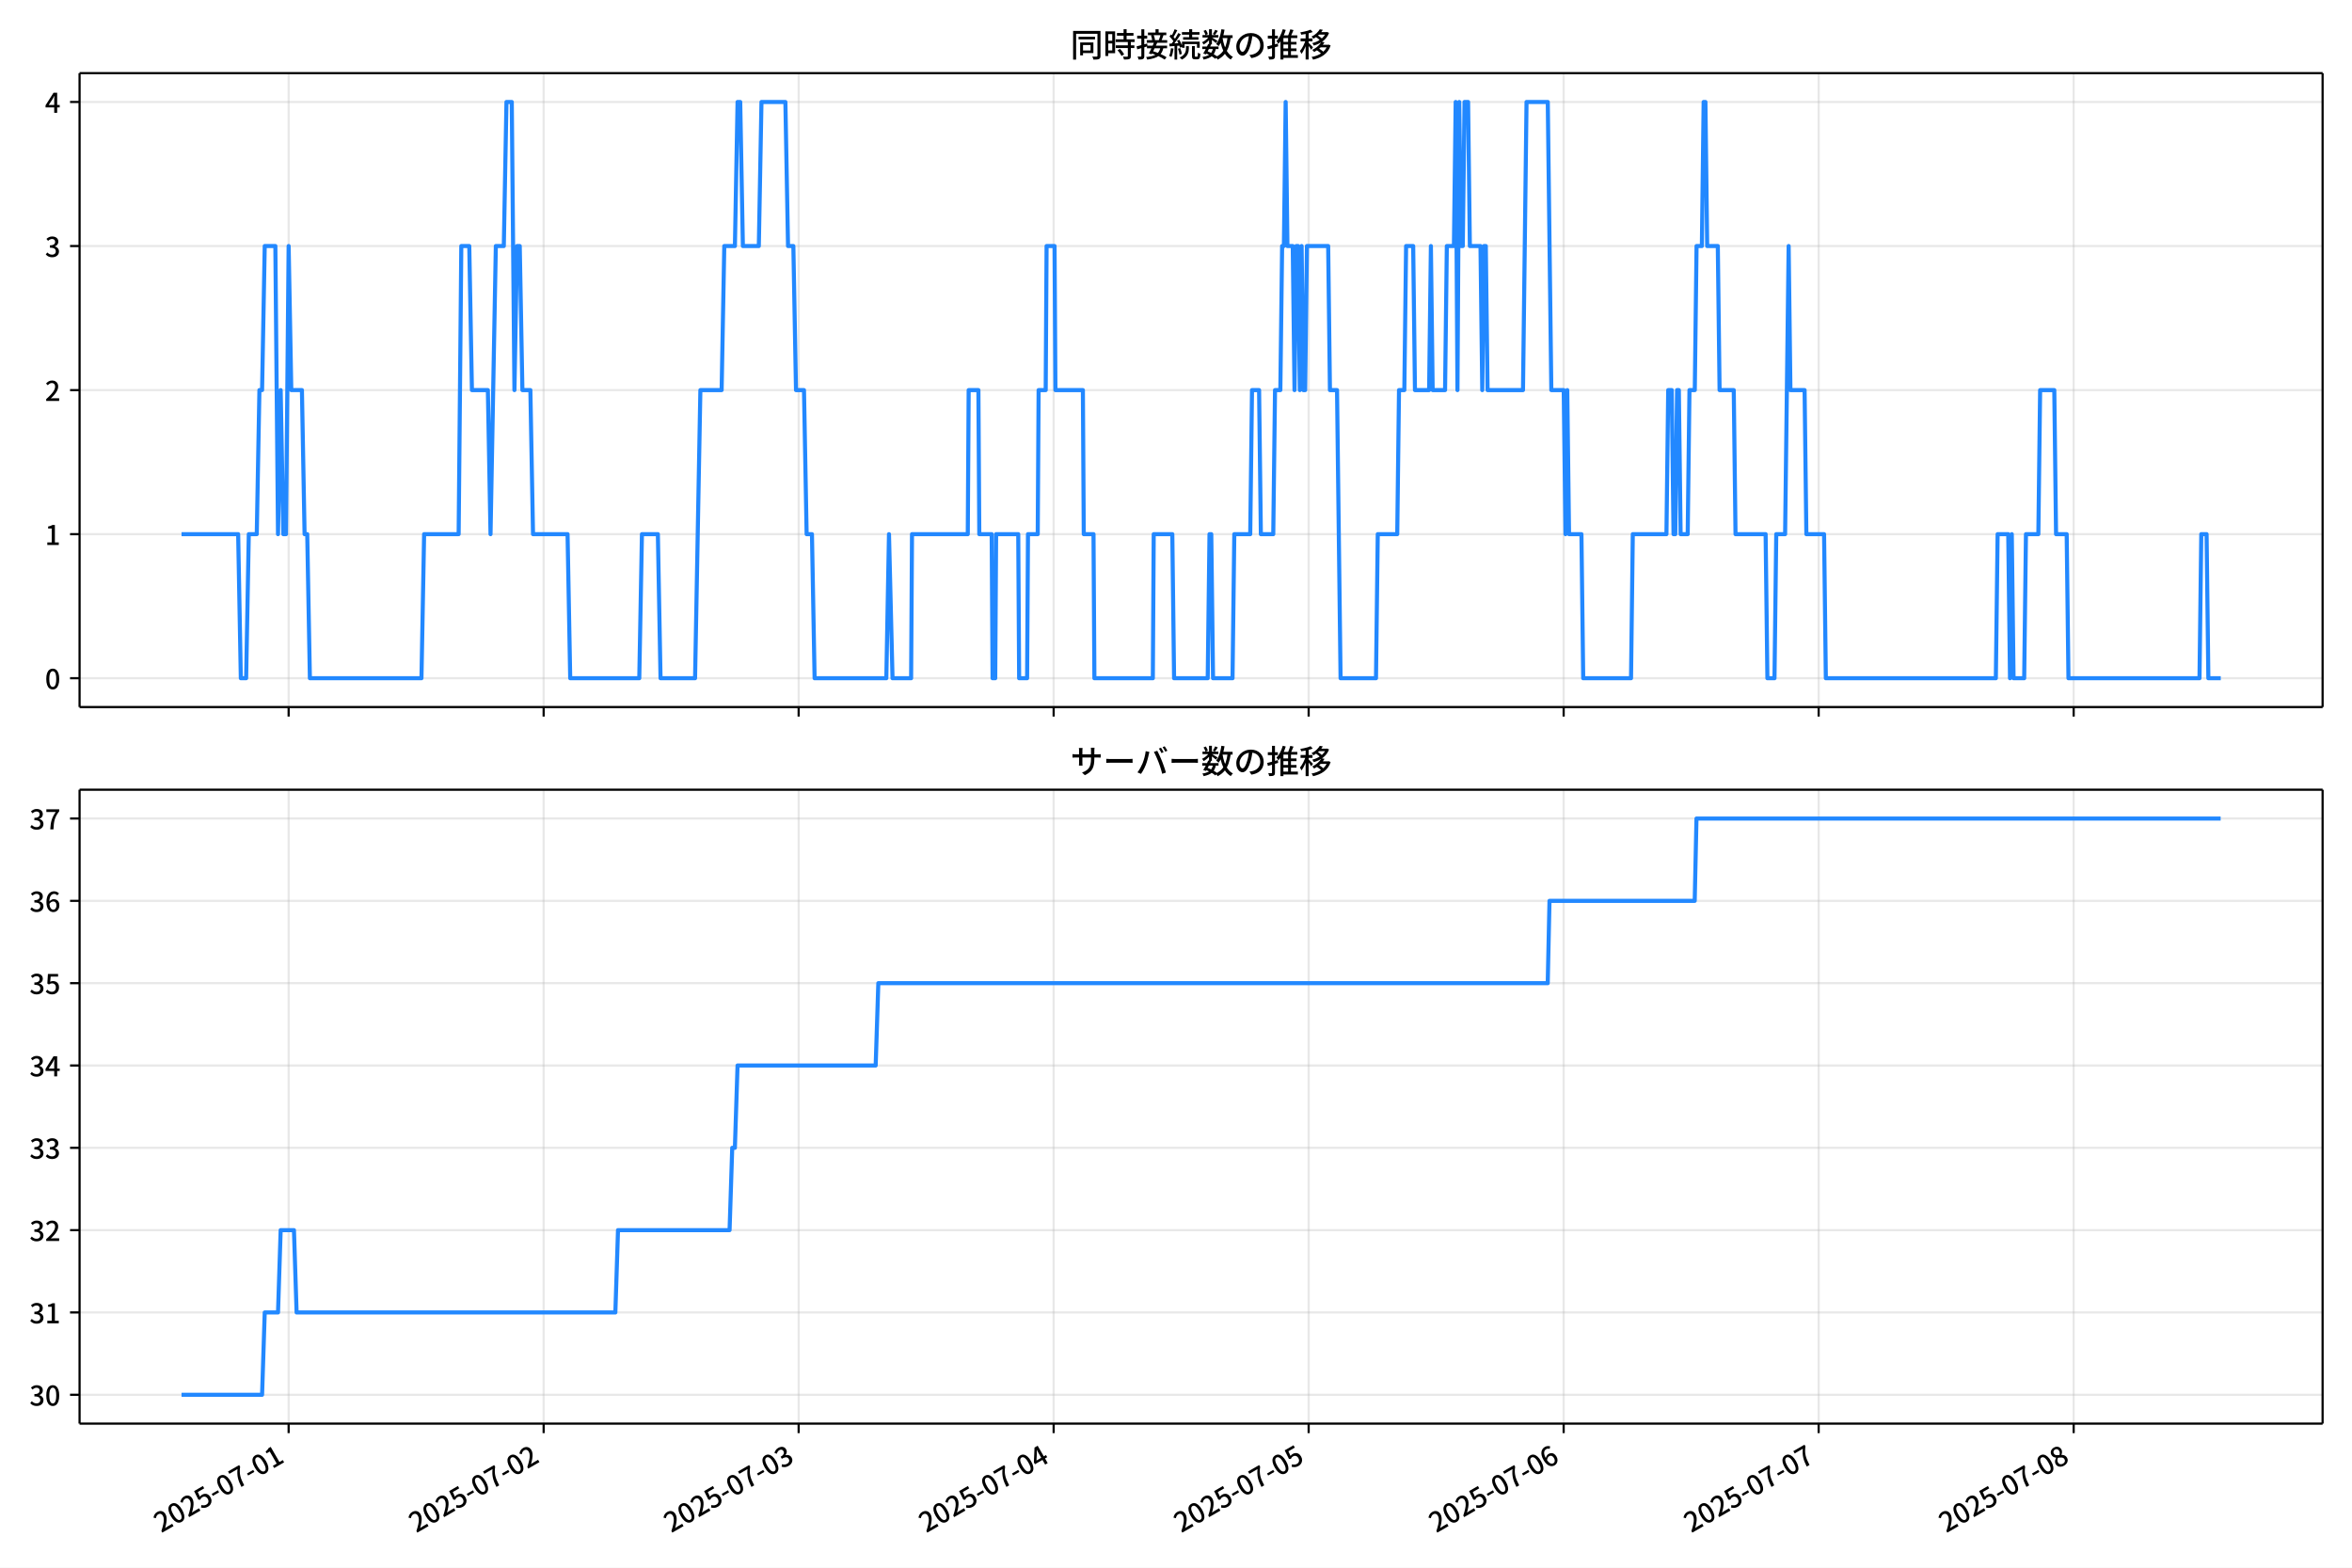
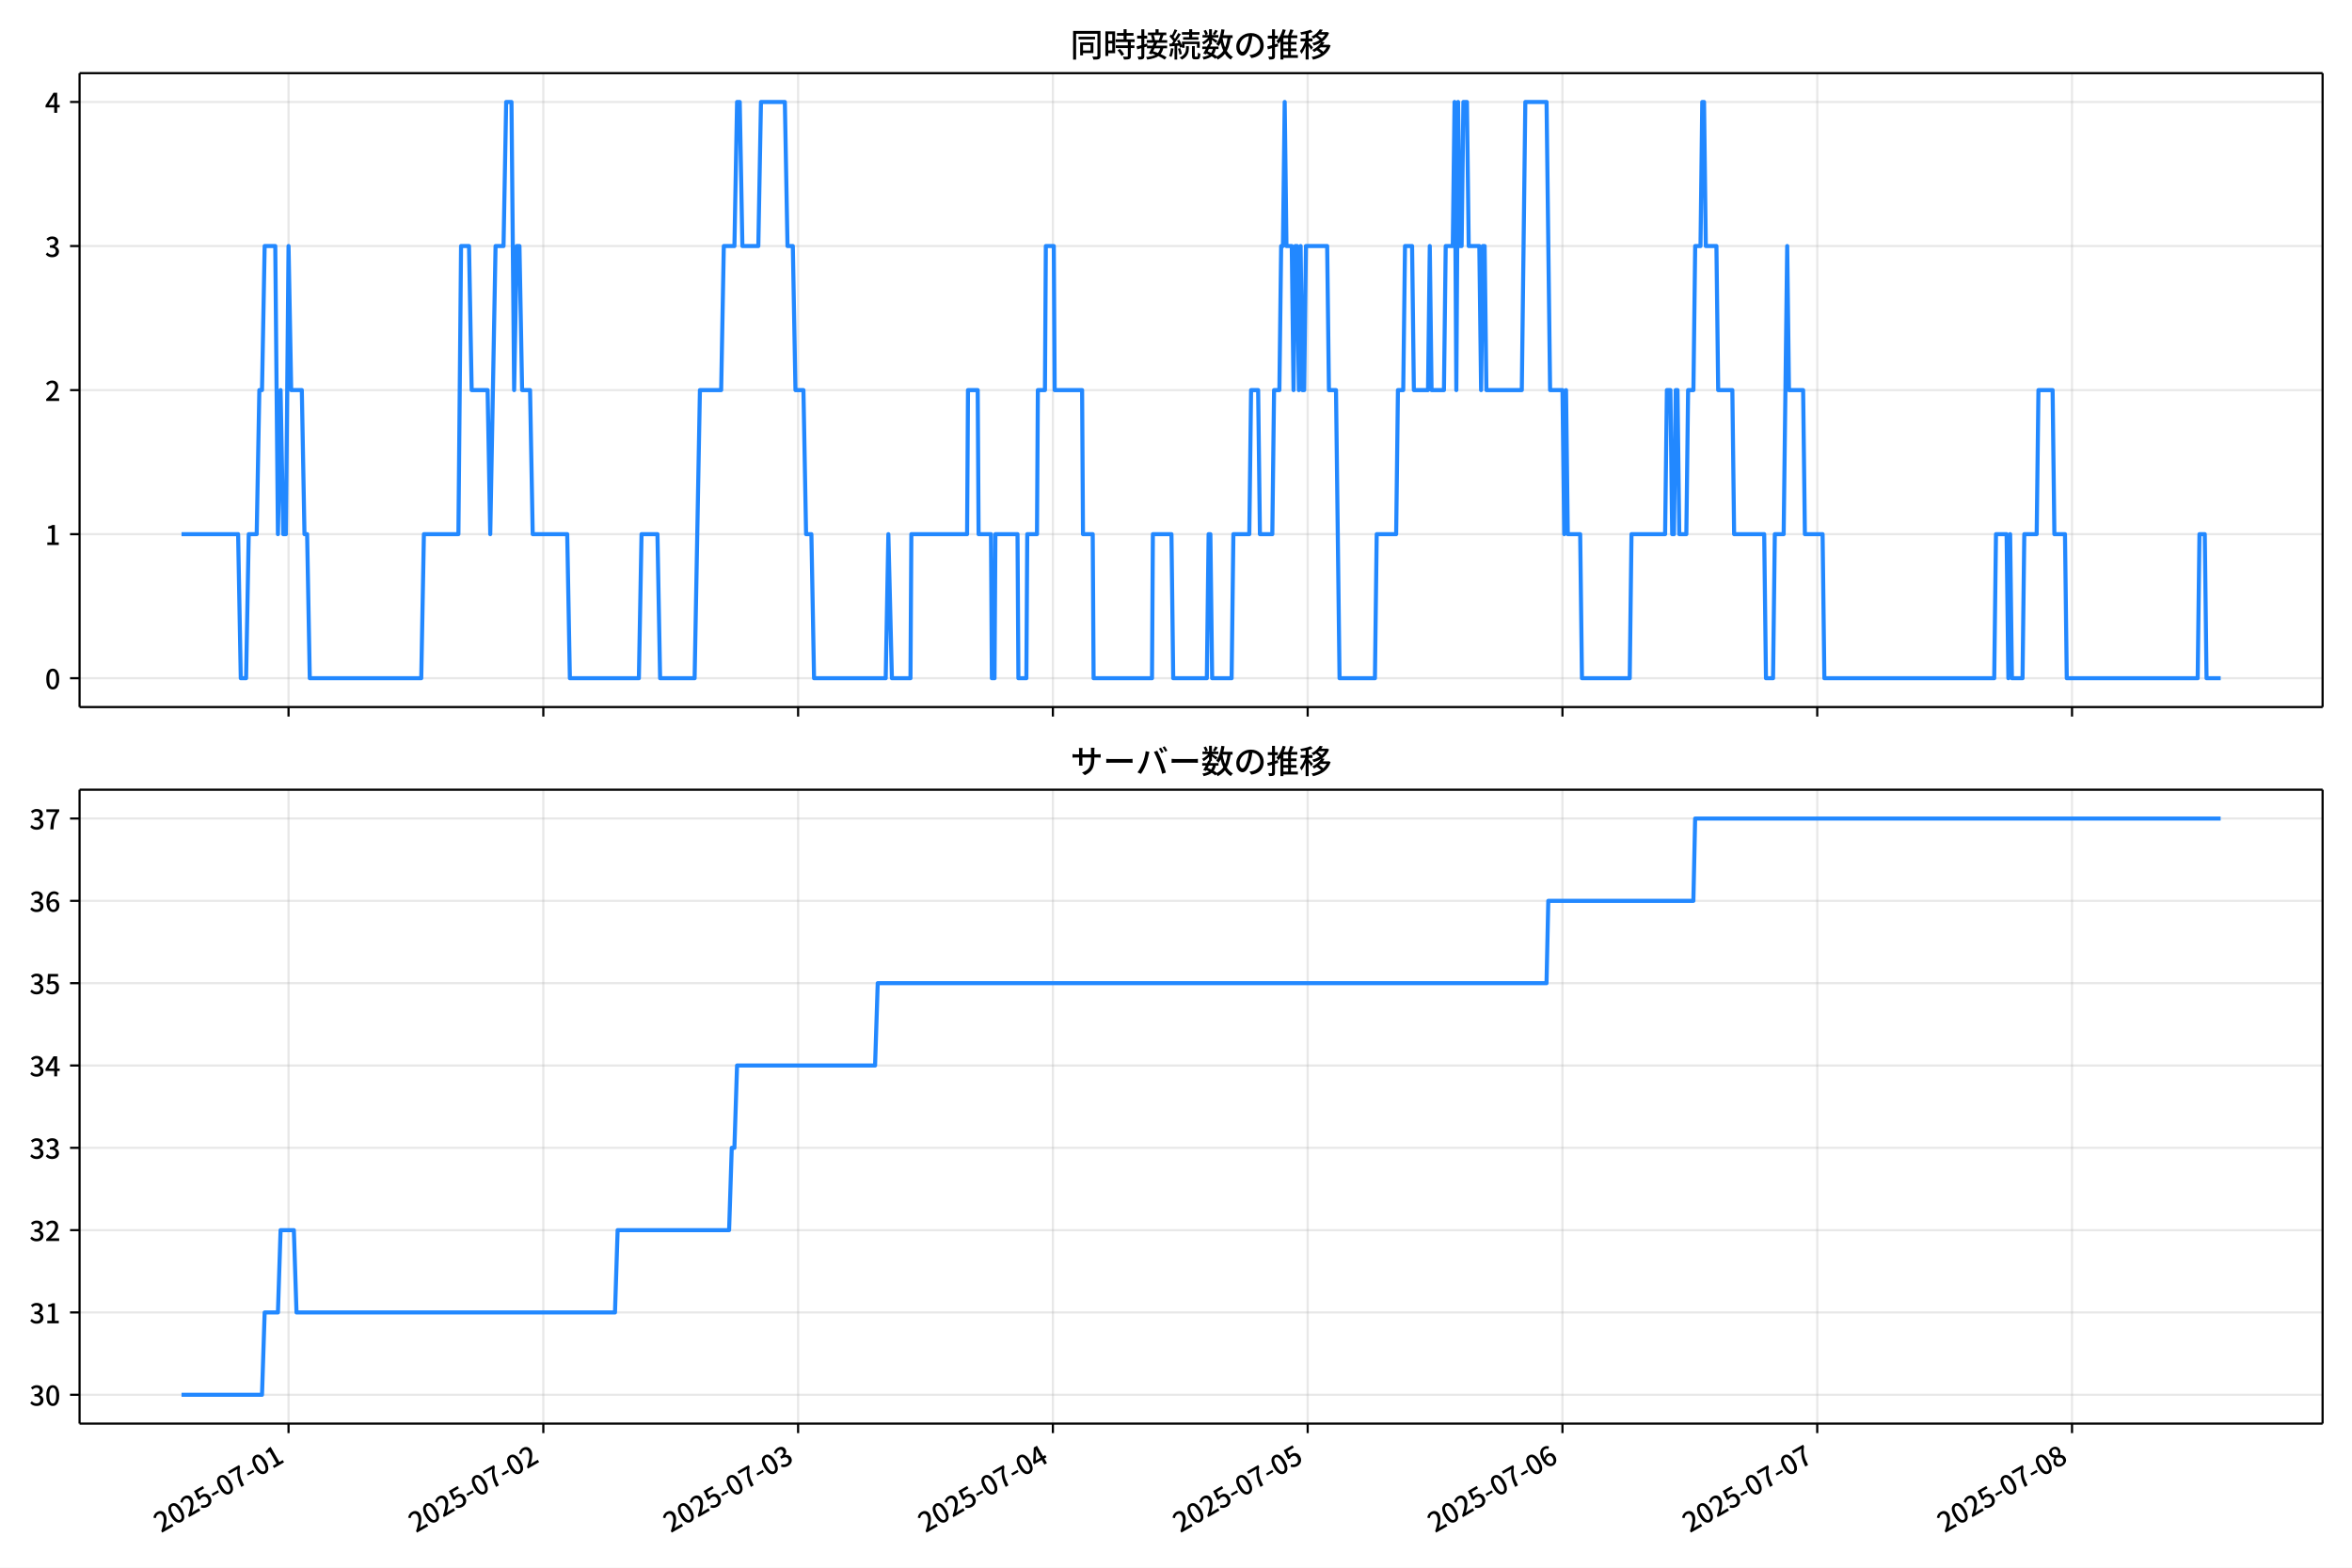
<svg xmlns="http://www.w3.org/2000/svg" xmlns:xlink="http://www.w3.org/1999/xlink" version="1.1" viewBox="0 0 864 576">
  <defs>
    <style type="text/css">*{stroke-linejoin: round; stroke-linecap: butt}</style>
  </defs>
  <g id="z">
    <g id="aa">
      <path d="m0 576h864v-576h-864z" fill="#fff" />
    </g>
    <g id="ab">
      <g id="ac">
        <path d="m29.23 259.78h823.97v-232.9h-823.97z" fill="#fff" />
      </g>
      <g id="ad">
        <g id="ae">
          <g id="af">
-             <path d="m106.03 259.78v-232.9" clip-path="url(#f)" fill="none" stroke="#b0b0b0" stroke-linecap="square" stroke-opacity=".3" stroke-width=".8" />
+             <path d="m106 259.78v-232.9" clip-path="url(#f)" fill="none" stroke="#b0b0b0" stroke-linecap="square" stroke-opacity=".3" stroke-width=".8" />
          </g>
          <g id="ag">
            <defs>
              <path id="d" d="m0 0v3.5" stroke="#000" stroke-width=".8" />
            </defs>
-             <use x="106.03" y="259.778" stroke="#000000" stroke-width=".8" xlink:href="#d" />
+             <use x="105.996" y="259.778" stroke="#000000" stroke-width=".8" xlink:href="#d" />
          </g>
        </g>
        <g id="ah">
          <g id="ai">
-             <path d="m199.7 259.78v-232.9" clip-path="url(#f)" fill="none" stroke="#b0b0b0" stroke-linecap="square" stroke-opacity=".3" stroke-width=".8" />
+             <path d="m199.59 259.78v-232.9" clip-path="url(#f)" fill="none" stroke="#b0b0b0" stroke-linecap="square" stroke-opacity=".3" stroke-width=".8" />
          </g>
          <g id="aj">
-             <use x="199.705" y="259.778" stroke="#000000" stroke-width=".8" xlink:href="#d" />
+             <use x="199.589" y="259.778" stroke="#000000" stroke-width=".8" xlink:href="#d" />
          </g>
        </g>
        <g id="ak">
          <g id="al">
-             <path d="m293.38 259.78v-232.9" clip-path="url(#f)" fill="none" stroke="#b0b0b0" stroke-linecap="square" stroke-opacity=".3" stroke-width=".8" />
+             <path d="m293.18 259.78v-232.9" clip-path="url(#f)" fill="none" stroke="#b0b0b0" stroke-linecap="square" stroke-opacity=".3" stroke-width=".8" />
          </g>
          <g id="am">
-             <use x="293.38" y="259.778" stroke="#000000" stroke-width=".8" xlink:href="#d" />
+             <use x="293.183" y="259.778" stroke="#000000" stroke-width=".8" xlink:href="#d" />
          </g>
        </g>
        <g id="an">
          <g id="ao">
-             <path d="m387.05 259.78v-232.9" clip-path="url(#f)" fill="none" stroke="#b0b0b0" stroke-linecap="square" stroke-opacity=".3" stroke-width=".8" />
+             <path d="m386.78 259.78v-232.9" clip-path="url(#f)" fill="none" stroke="#b0b0b0" stroke-linecap="square" stroke-opacity=".3" stroke-width=".8" />
          </g>
          <g id="ap">
-             <use x="387.054" y="259.778" stroke="#000000" stroke-width=".8" xlink:href="#d" />
+             <use x="386.776" y="259.778" stroke="#000000" stroke-width=".8" xlink:href="#d" />
          </g>
        </g>
        <g id="aq">
          <g id="ar">
-             <path d="m480.73 259.78v-232.9" clip-path="url(#f)" fill="none" stroke="#b0b0b0" stroke-linecap="square" stroke-opacity=".3" stroke-width=".8" />
+             <path d="m480.37 259.78v-232.9" clip-path="url(#f)" fill="none" stroke="#b0b0b0" stroke-linecap="square" stroke-opacity=".3" stroke-width=".8" />
          </g>
          <g id="as">
-             <use x="480.729" y="259.778" stroke="#000000" stroke-width=".8" xlink:href="#d" />
+             <use x="480.37" y="259.778" stroke="#000000" stroke-width=".8" xlink:href="#d" />
          </g>
        </g>
        <g id="at">
          <g id="au">
-             <path d="m574.4 259.78v-232.9" clip-path="url(#f)" fill="none" stroke="#b0b0b0" stroke-linecap="square" stroke-opacity=".3" stroke-width=".8" />
+             <path d="m573.96 259.78v-232.9" clip-path="url(#f)" fill="none" stroke="#b0b0b0" stroke-linecap="square" stroke-opacity=".3" stroke-width=".8" />
          </g>
          <g id="av">
-             <use x="574.404" y="259.778" stroke="#000000" stroke-width=".8" xlink:href="#d" />
+             <use x="573.963" y="259.778" stroke="#000000" stroke-width=".8" xlink:href="#d" />
          </g>
        </g>
        <g id="aw">
          <g id="ax">
-             <path d="m668.08 259.78v-232.9" clip-path="url(#f)" fill="none" stroke="#b0b0b0" stroke-linecap="square" stroke-opacity=".3" stroke-width=".8" />
+             <path d="m667.56 259.78v-232.9" clip-path="url(#f)" fill="none" stroke="#b0b0b0" stroke-linecap="square" stroke-opacity=".3" stroke-width=".8" />
          </g>
          <g id="ay">
-             <use x="668.079" y="259.778" stroke="#000000" stroke-width=".8" xlink:href="#d" />
+             <use x="667.557" y="259.778" stroke="#000000" stroke-width=".8" xlink:href="#d" />
          </g>
        </g>
        <g id="az">
          <g id="ba">
-             <path d="m761.75 259.78v-232.9" clip-path="url(#f)" fill="none" stroke="#b0b0b0" stroke-linecap="square" stroke-opacity=".3" stroke-width=".8" />
+             <path d="m761.15 259.78v-232.9" clip-path="url(#f)" fill="none" stroke="#b0b0b0" stroke-linecap="square" stroke-opacity=".3" stroke-width=".8" />
          </g>
          <g id="bb">
-             <use x="761.754" y="259.778" stroke="#000000" stroke-width=".8" xlink:href="#d" />
+             <use x="761.151" y="259.778" stroke="#000000" stroke-width=".8" xlink:href="#d" />
          </g>
        </g>
      </g>
      <g id="bc">
        <g id="bd">
          <g id="be">
            <path d="m29.23 249.19h823.97" clip-path="url(#f)" fill="none" stroke="#b0b0b0" stroke-linecap="square" stroke-opacity=".3" stroke-width=".8" />
          </g>
          <g id="bf">
            <defs>
              <path id="g" d="m0 0h-3.5" stroke="#000" stroke-width=".8" />
            </defs>
            <use x="29.23" y="249.191" stroke="#000000" stroke-width=".8" xlink:href="#g" />
          </g>
          <g id="bg">
            <g transform="translate(16.53 253.18) scale(.1 -.1)">
              <defs>
                <path id="a" transform="scale(.015625)" d="m1830-90q-460 0-806 275-346 276-535 823-188 547-188 1366 0 820 188 1357 189 538 535 803 346 266 806 266 461 0 800-269 340-269 528-803 189-534 189-1354 0-819-189-1366-188-547-528-823-339-275-800-275zm0 589q237 0 422 185 186 186 288 599 103 413 103 1091 0 679-103 1082-102 403-288 582-185 180-422 180-236 0-422-180-186-179-292-582-105-403-105-1082 0-678 105-1091 106-413 292-599 186-185 422-185z" />
              </defs>
              <use xlink:href="#a" />
            </g>
          </g>
        </g>
        <g id="bh">
          <g id="bi">
            <path d="m29.23 196.26h823.97" clip-path="url(#f)" fill="none" stroke="#b0b0b0" stroke-linecap="square" stroke-opacity=".3" stroke-width=".8" />
          </g>
          <g id="bj">
            <use x="29.23" y="196.26" stroke="#000000" stroke-width=".8" xlink:href="#g" />
          </g>
          <g id="bk">
            <g transform="translate(16.53 200.25) scale(.1 -.1)">
              <defs>
                <path id="l" transform="scale(.015625)" d="m544 0v608h1037v3277h-845v467q333 58 579 147 247 90 451 218h557v-4109h915v-608h-2694z" />
              </defs>
              <use xlink:href="#l" />
            </g>
          </g>
        </g>
        <g id="bl">
          <g id="bm">
            <path d="m29.23 143.33h823.97" clip-path="url(#f)" fill="none" stroke="#b0b0b0" stroke-linecap="square" stroke-opacity=".3" stroke-width=".8" />
          </g>
          <g id="bn">
            <use x="29.23" y="143.329" stroke="#000000" stroke-width=".8" xlink:href="#g" />
          </g>
          <g id="bo">
            <g transform="translate(16.53 147.31) scale(.1 -.1)">
              <defs>
                <path id="b" transform="scale(.015625)" d="m282 0v429q697 621 1164 1136 468 515 701 956 234 442 234 826 0 256-87 451-86 196-262 301-176 106-445 106-275 0-506-151-230-150-422-368l-416 410q301 333 637 518 336 186 803 186 429 0 749-176t496-493 176-745q0-455-224-919t-615-935q-390-470-889-950 186 20 394 36t374 16h1184v-634h-3046z" />
              </defs>
              <use xlink:href="#b" />
            </g>
          </g>
        </g>
        <g id="bp">
          <g id="bq">
            <path d="m29.23 90.398h823.97" clip-path="url(#f)" fill="none" stroke="#b0b0b0" stroke-linecap="square" stroke-opacity=".3" stroke-width=".8" />
          </g>
          <g id="br">
            <use x="29.23" y="90.398" stroke="#000000" stroke-width=".8" xlink:href="#g" />
          </g>
          <g id="bs">
            <g transform="translate(16.53 94.383) scale(.1 -.1)">
              <defs>
                <path id="h" transform="scale(.015625)" d="m1715-90q-371 0-656 90t-503 240q-217 150-377 323l359 474q211-205 479-359 269-153 634-153 269 0 467 92 199 93 311 266t112 423q0 256-125 451t-429 300q-304 106-835 106v551q467 0 732 105 266 106 384 291 119 186 119 423 0 307-192 489-192 183-531 183-269 0-503-119-233-118-438-316l-384 460q282 256 614 413 333 157 737 157 422 0 748-144 327-144 512-413 186-269 186-659 0-403-221-685-221-281-592-422v-26q269-70 490-227t349-400 128-557q0-422-215-726-214-304-573-468-358-163-787-163z" />
              </defs>
              <use xlink:href="#h" />
            </g>
          </g>
        </g>
        <g id="bt">
          <g id="bu">
            <path d="m29.23 37.466h823.97" clip-path="url(#f)" fill="none" stroke="#b0b0b0" stroke-linecap="square" stroke-opacity=".3" stroke-width=".8" />
          </g>
          <g id="bv">
            <use x="29.23" y="37.466" stroke="#000000" stroke-width=".8" xlink:href="#g" />
          </g>
          <g id="bw">
            <g transform="translate(16.53 41.451) scale(.1 -.1)">
              <defs>
                <path id="k" transform="scale(.015625)" d="m2170 0v3072q0 192 12 457 13 266 20 458h-26q-90-179-183-365-92-185-195-364l-921-1415h2579v-576h-3328v493l1875 2957h858v-4717h-691z" />
              </defs>
              <use xlink:href="#k" />
            </g>
          </g>
        </g>
      </g>
      <g id="bx">
-         <path d="m66.683 196.26h20.807l.976 52.931h1.952l.976-52.931h2.927l.976-52.931h.976l.976-52.931h3.903l.976 105.86.976-52.931.976 52.931h.976l.976-105.86.976 52.931h3.903l.976 52.931h.976l.976 52.931h40.983l.976-52.931h12.685l.976-105.86h2.927l.976 52.931h5.855l.976 52.931 1.952-105.86h2.927l.976-52.931h1.952l.976 105.86.976-52.931h.976l.976 52.931h2.927l.976 52.931h12.685l.976 52.931h25.37l.976-52.931h5.855l.976 52.931h12.685l1.952-105.86h7.806l.976-52.931h3.903l.976-52.931h.976l.976 52.931h5.855l.976-52.931h8.782l.976 52.931h1.952l.976 52.931h2.927l.976 52.931h1.952l.976 52.931h26.346l.976-52.931 1.301 52.931h6.83l.325-52.931h20.491l.325-52.931h3.578l.325 52.931h4.554l.325 52.931h.976l.325-52.931h8.132l.325 52.931h2.927l.325-52.931h3.578l.325-52.931h2.602l.325-52.931h2.927l.325 52.931h10.083l.325 52.931h3.578l.325 52.931h21.467l.325-52.931h6.83l.651 52.931h12.36l.651-52.931h.651l.651 52.931h7.156l.651-52.931h5.855l.651-52.931h2.602l.651 52.931h4.554l.651-52.931h1.952l.651-52.931h.651l.651-52.931.651 52.931h1.952l.651 52.931.651-52.931h.651l.651 52.931.651-52.931.651 52.931h.651l.651-52.931h7.806l.651 52.931h2.602l1.301 105.86h13.01l.651-52.931h7.156l.651-52.931h1.952l.651-52.931h2.602l.651 52.931h5.204l.651-52.931.651 52.931h4.554l.651-52.931h2.602l.651-52.931.651 105.86.651-105.86.651 52.931h.651l.651-52.931h1.301l.651 52.931h3.903l.651 52.931.651-52.931h.651l.651 52.931h13.01l1.301-105.86h7.806l1.301 105.86h4.554l.651 52.931.651-52.931.651 52.931h4.554l.651 52.931h17.564l.651-52.931h12.36l.651-52.931h1.301l.651 52.931h.651l.651-52.931h.651l.651 52.931h2.602l.651-52.931h1.952l.651-52.931h1.952l.651-52.931h.651l.651 52.931h3.903l.651 52.931h5.204l.651 52.931h11.059l.651 52.931h2.602l.651-52.931h3.253l1.301-105.86.651 52.931h5.204l.651 52.931h6.505l.651 52.931h62.45l.651-52.931h3.903l.651 52.931.651-52.931.651 52.931h3.903l.651-52.931h4.554l.651-52.931h5.204l.651 52.931h3.903l.651 52.931h48.138l.651-52.931h1.952l.651 52.931h4.554v0" clip-path="url(#f)" fill="none" stroke="#28f" stroke-linecap="square" stroke-width="1.5" />
+         <path d="m66.683 196.26h20.789l.975 52.931h1.95l.975-52.931h2.925l.975-52.931h.975l.975-52.931h3.9l.975 105.86.975-52.931.975 52.931h.975l.975-105.86.975 52.931h3.9l.975 52.931h.975l.975 52.931h40.947l.975-52.931h12.674l.975-105.86h2.925l.975 52.931h5.85l.975 52.931 1.95-105.86h2.925l.975-52.931h1.95l.975 105.86.975-52.931h.975l.975 52.931h2.925l.975 52.931h12.674l.975 52.931h25.348l.975-52.931h5.85l.975 52.931h12.674l1.95-105.86h7.8l.975-52.931h3.9l.975-52.931h.975l.975 52.931h5.85l.975-52.931h8.774l.975 52.931h1.95l.975 52.931h2.925l.975 52.931h1.95l.975 52.931h26.323l.975-52.931 1.3 52.931h6.824l.325-52.931h20.474l.325-52.931h3.575l.325 52.931h4.55l.325 52.931h.975l.325-52.931h8.124l.325 52.931h2.925l.325-52.931h3.575l.325-52.931h2.6l.325-52.931h2.925l.325 52.931h10.074l.325 52.931h3.575l.325 52.931h21.449l.325-52.931h6.824l.65 52.931h12.349l.65-52.931h.65l.65 52.931h7.149l.65-52.931h5.85l.65-52.931h2.6l.65 52.931h4.55l.65-52.931h1.95l.65-52.931h.65l.65-52.931.65 52.931h1.95l.65 52.931.65-52.931h.65l.65 52.931.65-52.931.65 52.931h.65l.65-52.931h7.8l.65 52.931h2.6l1.3 105.86h12.999l.65-52.931h7.149l.65-52.931h1.95l.65-52.931h2.6l.65 52.931h5.2l.65-52.931.65 52.931h4.55l.65-52.931h2.6l.65-52.931.65 105.86.65-105.86.65 52.931h.65l.65-52.931h1.3l.65 52.931h3.9l.65 52.931.65-52.931h.65l.65 52.931h12.999l1.3-105.86h7.8l1.3 105.86h4.55l.65 52.931.65-52.931.65 52.931h4.55l.65 52.931h17.549l.65-52.931h12.349l.65-52.931h1.3l.65 52.931h.65l.65-52.931h.65l.65 52.931h2.6l.65-52.931h1.95l.65-52.931h1.95l.65-52.931h.65l.65 52.931h3.9l.65 52.931h5.2l.65 52.931h11.049l.65 52.931h2.6l.65-52.931h3.25l1.3-105.86.65 52.931h5.2l.65 52.931h6.5l.65 52.931h62.396l.65-52.931h3.9l.65 52.931.65-52.931.65 52.931h3.9l.65-52.931h4.55l.65-52.931h5.2l.65 52.931h3.9l.65 52.931h48.097l.65-52.931h1.95l.65 52.931h5.2v0" clip-path="url(#f)" fill="none" stroke="#28f" stroke-linecap="square" stroke-width="1.5" />
      </g>
      <g id="by">
        <path d="m29.23 259.78v-232.9" fill="none" stroke="#000" stroke-linecap="square" stroke-width=".8" />
      </g>
      <g id="bz">
        <path d="m853.2 259.78v-232.9" fill="none" stroke="#000" stroke-linecap="square" stroke-width=".8" />
      </g>
      <g id="ca">
        <path d="m29.23 259.78h823.97" fill="none" stroke="#000" stroke-linecap="square" stroke-width=".8" />
      </g>
      <g id="cb">
        <path d="m29.23 26.88h823.97" fill="none" stroke="#000" stroke-linecap="square" stroke-width=".8" />
      </g>
      <g id="cc">
        <g transform="translate(393.22 20.88) scale(.12 -.12)">
          <defs>
            <path id="v" transform="scale(.015625)" d="m1587 3936h3232v-518h-3232v518zm320-1114h557v-2534h-557v2534zm301 0h2291v-2086h-2291v512h1734v1069h-1734v505zm-1683 2260h5113v-570h-4524v-5056h-589v5626zm4768 0h595v-4896q0-250-67-397t-227-218q-160-77-426-96t-675-19q-13 83-45 192t-77 218q-45 108-89 185 281-13 527-13 247 0 330 0 83 7 118 42 36 35 36 112v4890z" />
            <path id="t" transform="scale(.015625)" d="m2714 4672h3238v-525h-3238v525zm-244-1235h3712v-538h-3712v538zm20-1184h3635v-531h-3635v531zm1523 3155h595v-2310h-595v2310zm832-2451h589v-2823q0-230-61-364-61-135-227-199-167-70-423-86t-633-16q-20 121-78 285-57 163-121 284 275-6 509-9t310-3q77 6 106 28 29 23 29 93v2810zm-2023-1677 487 282q153-160 313-352t294-381q135-189 206-343l-519-313q-64 153-189 348-124 196-278 394-154 199-314 365zm-2086 3718h1619v-4281h-1619v544h1056v3187h-1056v550zm32-1843h1293v-537h-1293v537zm-320 1843h563v-4832h-563v4832z" />
            <path id="u" transform="scale(.015625)" d="m3866 5408h614v-870h-614v870zm-1479-653h3597v-518h-3597v518zm-230-1485h4e3v-518h-4e3v518zm825 922 519 102q64-160 121-342 58-182 96-352 39-170 45-304l-544-128q-6 134-42 313-35 180-83 365-48 186-112 346zm1856 109 589-71q-96-275-202-557-105-281-195-486l-518 77q58 147 122 329 64 183 118 372t86 336zm-2643-2106h3943v-518h-3943v518zm1408 685 602-115q-167-371-362-784t-390-797-362-685l-525 179q160 288 346 666t368 784 323 752zm-659-2157 358 403q352-102 733-240 381-137 752-304 371-166 697-336 327-169 558-329l-384-461q-218 160-532 336-313 176-685 345-371 170-755 323-384 154-742 263zm1894 1114 583-71q-122-550-353-944-230-393-604-662t-922-435q-547-167-1296-269-25 128-93 269-67 141-137 230 678 64 1168 192t819 349q330 221 531 550 202 330 304 791zm-4684 217q396 90 953 240 557 151 1120 311l77-544q-525-154-1053-311-528-156-963-284l-134 588zm121 2093h1965v-563h-1965v563zm819 1248h576v-5229q0-236-51-374t-192-208q-141-77-355-99-214-23-541-16-13 115-64 288t-109 294q205-6 381-6t234 0q64 0 92 28 29 29 29 93v5229z" />
            <path id="s" transform="scale(.015625)" d="m4058 5408h595v-1798h-595v1798zm-1415-563h3443v-499h-3443v499zm231-992h3008v-499h-3008v499zm-224-877h3475v-1203h-531v729h-2432v-729h-512v1203zm1964-877h551v-1881q0-122 22-157 23-35 106-35 25 0 92 0 68 0 135 0t99 0q51 0 83 54t45 224 19 515q90-70 234-131t259-93q-19-429-83-662-64-234-183-326-118-93-316-93-39 0-103 0t-134 0-138 0q-67 0-99 0-237 0-365 64t-176 218q-48 153-48 422v1881zm-1164-6h550v-455q0-243-48-528-48-284-186-579-137-294-409-572-272-279-727-503-70 90-192 208-121 118-230 195 416 205 665 438 250 234 371 474 122 240 164 467 42 228 42 413v442zm-2240 3309 524-192q-121-244-259-503-137-259-275-496t-259-416l-410 173q122 186 246 438 125 253 240 515 116 263 193 481zm716-743 500-230q-224-359-496-756-272-396-548-764-275-368-518-650l-358 205q179 211 377 483 199 272 387 569 189 298 358 592 170 295 298 551zm-1721-665 307 403q166-154 339-340 173-185 320-364t224-327l-326-460q-77 160-218 348-141 189-314 384-172 196-332 356zm1485-832 435 179q128-211 249-458 122-246 215-474 93-227 137-412l-473-211q-32 185-119 422-86 237-201 486-115 250-243 468zm-1530-583q422 26 998 54 576 29 1184 68l7-499q-570-45-1127-84-556-38-992-70l-70 531zm1702-992 436 135q121-276 214-596t118-556l-454-148q-26 237-112 563-86 327-202 602zm-1363 109 499-83q-57-455-163-897-105-441-253-748-51 32-134 73-83 42-170 83-86 42-144 62 148 294 234 697t131 813zm691 627h525v-2861h-525v2861z" />
            <path id="n" transform="scale(.015625)" d="m224 2022h3187v-499h-3187v499zm51 2247h3111v-487h-3111v487zm1127-1735 563-121q-154-320-333-672t-352-679q-173-326-326-582l-532 173q148 243 324 566t345 669q170 346 311 646zm934-832 563-64q-89-480-262-838t-461-614-701-432-976-298q-25 128-99 269t-157 237q659 102 1085 303 426 202 666 554t342 883zm422 3597 519-211q-147-218-298-436-150-217-278-377l-403 186q121 173 252 413 132 240 208 425zm-1203 109h563v-2957h-563v2957zm-1075-320 448 186q134-192 246-420 112-227 157-393l-467-211q-38 172-147 406t-237 432zm1094-1050 397-236q-160-263-400-529-240-265-519-489-278-224-553-378-51 103-141 237-89 135-179 218 269 109 534 294 266 186 493 416 228 231 368 467zm487-204q83-45 246-145 163-99 352-211t346-211 221-150l-327-423q-83 77-230 198-147 122-317 253-170 132-327 250-156 119-259 189l295 250zm1798 396h2311v-556h-2311v556zm115 1178 615-90q-103-640-263-1235t-384-1101q-224-505-512-889-44 57-134 134t-186 157-166 125q275 339 473 796 199 458 340 995 141 538 217 1108zm1223-1510 614-58q-147-1101-445-1940-297-838-813-1443-515-604-1321-1014-26 71-90 177-64 105-134 208-70 102-128 159 742 346 1212 880 471 535 730 1290 260 755 375 1741zm-1005-135q134-851 387-1597 253-745 659-1305 407-560 1002-874-70-57-154-150-83-93-154-189-70-96-121-179-633 371-1056 988-422 618-688 1434-265 816-425 1783l550 89zm-3309-3065 327 416q377-148 754-330 378-182 701-378 324-195 548-368l-416-435q-211 179-519 378-307 198-666 383-358 186-729 334z" />
            <path id="r" transform="scale(.015625)" d="m3686 4378q-64-493-163-1041-99-547-265-1084-192-653-432-1104t-522-688-595-237q-320 0-596 221-275 221-448 621-172 400-172 931 0 537 220 1017 221 480 611 851 391 372 909 583 519 211 1121 211 576 0 1040-186 464-185 793-515 330-329 502-771 173-441 173-941 0-672-278-1194-278-521-816-851-538-329-1318-444l-378 601q166 20 307 42t263 48q307 70 585 217 279 148 496 375 218 227 342 534 125 308 125 692t-122 713q-121 330-358 573-236 243-582 380-346 138-781 138-525 0-935-186-409-185-694-489-284-304-432-656-147-352-147-678 0-365 89-605 90-240 224-355 135-115 276-115t288 144 297 457q151 314 298 800 147 461 246 982 100 522 145 1021l684-12z" />
            <path id="o" transform="scale(.015625)" d="m2995 2925h2893v-519h-2893v519zm0-1280h2893v-519h-2893v519zm-64-1299h3232v-557h-3232v557zm1312 3577h563v-3763h-563v3763zm429 1466 634-141q-154-390-340-794-185-403-339-684l-512 140q103 199 208 458 106 259 195 528 90 269 154 493zm-1472 25 582-147q-153-518-371-1018-217-499-483-931t-573-758q-38 64-109 160-70 96-147 198-77 103-141 160 416 416 733 1034t509 1302zm128-1203h2720v-537h-2720v-4205h-582v4422l313 320h269zm-3174-2157q396 90 953 240 557 151 1120 311l77-544q-525-154-1053-311-528-156-963-284l-134 588zm121 2093h1965v-563h-1965v563zm819 1248h576v-5229q0-236-51-374t-192-208q-141-77-355-99-214-23-541-16-13 115-64 288t-109 294q205-6 381-6t234 0q64 0 92 28 29 29 29 93v5229z" />
            <path id="m" transform="scale(.015625)" d="m4051 5402 595-109q-281-493-729-941t-1107-806q-39 64-106 144t-141 153q-73 74-137 119 608 288 1011 678t614 762zm-77-557h1511v-493h-1863l352 493zm1293 0h109l109 25 384-179q-192-505-496-905t-695-701q-390-301-845-519-454-217-947-358-44 109-137 253t-176 227q448 109 867 294 419 186 777 445 359 259 631 592t419 730v96zm-1990-954 377 307q167-96 336-218 170-121 320-249 151-128 247-237l-397-332q-90 108-237 236t-317 259q-169 132-329 234zm1107-934 595-109q-307-538-803-1031-496-492-1232-876-38 64-102 144t-138 156q-74 77-138 116 455 217 807 483t604 554q253 288 407 563zm-90-589h1460v-506h-1818l358 506zm1268 0h121l109 26 384-167q-192-614-531-1075t-787-794q-448-332-983-553-534-221-1129-355-45 115-132 269-86 153-176 249 551 96 1043 285 493 189 903 473 410 285 714 669t464 883v90zm-2132-1056 410 339q186-102 384-237 198-134 371-275t282-269l-435-371q-103 128-270 272-166 144-361 288t-381 253zm-2150 3533h589v-5376h-589v5376zm-992-1242h2336v-569h-2336v569zm1024-224 365-160q-96-339-231-707-134-368-291-727-157-358-336-672-179-313-365-537-44 128-134 291t-160 272q173 192 339 457 167 266 323 570 157 304 282 618t208 595zm941 1946 416-467q-314-122-695-221-380-99-784-173-403-74-780-131-20 102-71 236-51 135-102 231 358 58 732 138 375 80 711 179t573 208zm-397-2579q58-45 179-170 122-125 266-266 144-140 259-265t160-183l-352-473q-58 102-157 255-99 154-218 317-118 164-227 311-108 147-185 237l275 237z" />
          </defs>
          <use xlink:href="#v" />
          <use transform="translate(100)" xlink:href="#t" />
          <use transform="translate(200)" xlink:href="#u" />
          <use transform="translate(300)" xlink:href="#s" />
          <use transform="translate(400)" xlink:href="#n" />
          <use transform="translate(500)" xlink:href="#r" />
          <use transform="translate(600)" xlink:href="#o" />
          <use transform="translate(700)" xlink:href="#m" />
        </g>
      </g>
    </g>
    <g id="cd">
      <g id="ce">
        <path d="m29.23 523.06h823.97v-232.9h-823.97z" fill="#fff" />
      </g>
      <g id="cf">
        <g id="cg">
          <g id="ch">
-             <path d="m106.03 523.06v-232.9" clip-path="url(#c)" fill="none" stroke="#b0b0b0" stroke-linecap="square" stroke-opacity=".3" stroke-width=".8" />
+             <path d="m106 523.06v-232.9" clip-path="url(#c)" fill="none" stroke="#b0b0b0" stroke-linecap="square" stroke-opacity=".3" stroke-width=".8" />
          </g>
          <g id="ci">
-             <use x="106.03" y="523.055" stroke="#000000" stroke-width=".8" xlink:href="#d" />
+             <use x="105.996" y="523.055" stroke="#000000" stroke-width=".8" xlink:href="#d" />
          </g>
          <g id="cj">
-             <g transform="translate(59.24 563.33) rotate(-30) scale(.1 -.1)">
+             <g transform="translate(59.206 563.33) rotate(-30) scale(.1 -.1)">
              <defs>
                <path id="j" transform="scale(.015625)" d="m1715-90q-365 0-653 90t-506 237q-217 147-383 307l352 480q134-134 294-246t361-183q202-70 452-70 262 0 473 118 212 119 333 346 122 227 122 541 0 460-247 716-246 256-649 256-224 0-384-64t-365-198l-365 237 141 2240h2387v-627h-1747l-109-1204q154 77 307 118 154 42 340 42 397 0 723-160t518-490q192-329 192-847 0-519-224-887t-586-560q-361-192-777-192z" />
                <path id="e" transform="scale(.015625)" d="m301 1536v544h1689v-544h-1689z" />
                <path id="i" transform="scale(.015625)" d="m1235 0q32 646 109 1187t224 1024 384 941 576 938h-2208v627h3027v-455q-409-512-665-989-256-476-397-969t-205-1053-90-1251h-755z" />
              </defs>
              <use xlink:href="#b" />
              <use transform="translate(57)" xlink:href="#a" />
              <use transform="translate(114)" xlink:href="#b" />
              <use transform="translate(171)" xlink:href="#j" />
              <use transform="translate(228)" xlink:href="#e" />
              <use transform="translate(263.7)" xlink:href="#a" />
              <use transform="translate(320.7)" xlink:href="#i" />
              <use transform="translate(377.7)" xlink:href="#e" />
              <use transform="translate(413.4)" xlink:href="#a" />
              <use transform="translate(470.4)" xlink:href="#l" />
            </g>
          </g>
        </g>
        <g id="ck">
          <g id="cl">
-             <path d="m199.7 523.06v-232.9" clip-path="url(#c)" fill="none" stroke="#b0b0b0" stroke-linecap="square" stroke-opacity=".3" stroke-width=".8" />
+             <path d="m199.59 523.06v-232.9" clip-path="url(#c)" fill="none" stroke="#b0b0b0" stroke-linecap="square" stroke-opacity=".3" stroke-width=".8" />
          </g>
          <g id="cm">
-             <use x="199.705" y="523.055" stroke="#000000" stroke-width=".8" xlink:href="#d" />
+             <use x="199.589" y="523.055" stroke="#000000" stroke-width=".8" xlink:href="#d" />
          </g>
          <g id="cn">
-             <g transform="translate(152.92 563.33) rotate(-30) scale(.1 -.1)">
+             <g transform="translate(152.8 563.33) rotate(-30) scale(.1 -.1)">
              <use xlink:href="#b" />
              <use transform="translate(57)" xlink:href="#a" />
              <use transform="translate(114)" xlink:href="#b" />
              <use transform="translate(171)" xlink:href="#j" />
              <use transform="translate(228)" xlink:href="#e" />
              <use transform="translate(263.7)" xlink:href="#a" />
              <use transform="translate(320.7)" xlink:href="#i" />
              <use transform="translate(377.7)" xlink:href="#e" />
              <use transform="translate(413.4)" xlink:href="#a" />
              <use transform="translate(470.4)" xlink:href="#b" />
            </g>
          </g>
        </g>
        <g id="co">
          <g id="cp">
-             <path d="m293.38 523.06v-232.9" clip-path="url(#c)" fill="none" stroke="#b0b0b0" stroke-linecap="square" stroke-opacity=".3" stroke-width=".8" />
+             <path d="m293.18 523.06v-232.9" clip-path="url(#c)" fill="none" stroke="#b0b0b0" stroke-linecap="square" stroke-opacity=".3" stroke-width=".8" />
          </g>
          <g id="cq">
-             <use x="293.38" y="523.055" stroke="#000000" stroke-width=".8" xlink:href="#d" />
+             <use x="293.183" y="523.055" stroke="#000000" stroke-width=".8" xlink:href="#d" />
          </g>
          <g id="cr">
-             <g transform="translate(246.59 563.33) rotate(-30) scale(.1 -.1)">
+             <g transform="translate(246.39 563.33) rotate(-30) scale(.1 -.1)">
              <use xlink:href="#b" />
              <use transform="translate(57)" xlink:href="#a" />
              <use transform="translate(114)" xlink:href="#b" />
              <use transform="translate(171)" xlink:href="#j" />
              <use transform="translate(228)" xlink:href="#e" />
              <use transform="translate(263.7)" xlink:href="#a" />
              <use transform="translate(320.7)" xlink:href="#i" />
              <use transform="translate(377.7)" xlink:href="#e" />
              <use transform="translate(413.4)" xlink:href="#a" />
              <use transform="translate(470.4)" xlink:href="#h" />
            </g>
          </g>
        </g>
        <g id="cs">
          <g id="ct">
-             <path d="m387.05 523.06v-232.9" clip-path="url(#c)" fill="none" stroke="#b0b0b0" stroke-linecap="square" stroke-opacity=".3" stroke-width=".8" />
+             <path d="m386.78 523.06v-232.9" clip-path="url(#c)" fill="none" stroke="#b0b0b0" stroke-linecap="square" stroke-opacity=".3" stroke-width=".8" />
          </g>
          <g id="cu">
-             <use x="387.054" y="523.055" stroke="#000000" stroke-width=".8" xlink:href="#d" />
+             <use x="386.776" y="523.055" stroke="#000000" stroke-width=".8" xlink:href="#d" />
          </g>
          <g id="cv">
-             <g transform="translate(340.26 563.33) rotate(-30) scale(.1 -.1)">
+             <g transform="translate(339.99 563.33) rotate(-30) scale(.1 -.1)">
              <use xlink:href="#b" />
              <use transform="translate(57)" xlink:href="#a" />
              <use transform="translate(114)" xlink:href="#b" />
              <use transform="translate(171)" xlink:href="#j" />
              <use transform="translate(228)" xlink:href="#e" />
              <use transform="translate(263.7)" xlink:href="#a" />
              <use transform="translate(320.7)" xlink:href="#i" />
              <use transform="translate(377.7)" xlink:href="#e" />
              <use transform="translate(413.4)" xlink:href="#a" />
              <use transform="translate(470.4)" xlink:href="#k" />
            </g>
          </g>
        </g>
        <g id="cw">
          <g id="cx">
-             <path d="m480.73 523.06v-232.9" clip-path="url(#c)" fill="none" stroke="#b0b0b0" stroke-linecap="square" stroke-opacity=".3" stroke-width=".8" />
+             <path d="m480.37 523.06v-232.9" clip-path="url(#c)" fill="none" stroke="#b0b0b0" stroke-linecap="square" stroke-opacity=".3" stroke-width=".8" />
          </g>
          <g id="cy">
-             <use x="480.729" y="523.055" stroke="#000000" stroke-width=".8" xlink:href="#d" />
+             <use x="480.37" y="523.055" stroke="#000000" stroke-width=".8" xlink:href="#d" />
          </g>
          <g id="cz">
-             <g transform="translate(433.94 563.33) rotate(-30) scale(.1 -.1)">
+             <g transform="translate(433.58 563.33) rotate(-30) scale(.1 -.1)">
              <use xlink:href="#b" />
              <use transform="translate(57)" xlink:href="#a" />
              <use transform="translate(114)" xlink:href="#b" />
              <use transform="translate(171)" xlink:href="#j" />
              <use transform="translate(228)" xlink:href="#e" />
              <use transform="translate(263.7)" xlink:href="#a" />
              <use transform="translate(320.7)" xlink:href="#i" />
              <use transform="translate(377.7)" xlink:href="#e" />
              <use transform="translate(413.4)" xlink:href="#a" />
              <use transform="translate(470.4)" xlink:href="#j" />
            </g>
          </g>
        </g>
        <g id="da">
          <g id="db">
-             <path d="m574.4 523.06v-232.9" clip-path="url(#c)" fill="none" stroke="#b0b0b0" stroke-linecap="square" stroke-opacity=".3" stroke-width=".8" />
+             <path d="m573.96 523.06v-232.9" clip-path="url(#c)" fill="none" stroke="#b0b0b0" stroke-linecap="square" stroke-opacity=".3" stroke-width=".8" />
          </g>
          <g id="dc">
-             <use x="574.404" y="523.055" stroke="#000000" stroke-width=".8" xlink:href="#d" />
+             <use x="573.963" y="523.055" stroke="#000000" stroke-width=".8" xlink:href="#d" />
          </g>
          <g id="dd">
-             <g transform="translate(527.61 563.33) rotate(-30) scale(.1 -.1)">
+             <g transform="translate(527.17 563.33) rotate(-30) scale(.1 -.1)">
              <defs>
                <path id="p" transform="scale(.015625)" d="m1971-90q-339 0-634 144-294 144-518 435-224 292-352 733-128 442-128 1044 0 678 147 1161 148 483 397 784 250 301 570 445t665 144q397 0 688-147 292-147 490-359l-403-448q-128 154-327 253-198 99-409 99-307 0-567-182-259-182-413-605-153-422-153-1145 0-608 115-1002t326-589q212-195 493-195 212 0 375 121 163 122 259 343t96 522q0 300-90 511-89 212-259 320-169 109-419 109-211 0-451-134t-458-461l-25 538q134 192 313 323t374 201q196 71 375 71 397 0 694-163 298-163 467-490 170-326 170-825 0-468-195-817-195-348-512-544-317-195-701-195z" />
              </defs>
              <use xlink:href="#b" />
              <use transform="translate(57)" xlink:href="#a" />
              <use transform="translate(114)" xlink:href="#b" />
              <use transform="translate(171)" xlink:href="#j" />
              <use transform="translate(228)" xlink:href="#e" />
              <use transform="translate(263.7)" xlink:href="#a" />
              <use transform="translate(320.7)" xlink:href="#i" />
              <use transform="translate(377.7)" xlink:href="#e" />
              <use transform="translate(413.4)" xlink:href="#a" />
              <use transform="translate(470.4)" xlink:href="#p" />
            </g>
          </g>
        </g>
        <g id="de">
          <g id="df">
-             <path d="m668.08 523.06v-232.9" clip-path="url(#c)" fill="none" stroke="#b0b0b0" stroke-linecap="square" stroke-opacity=".3" stroke-width=".8" />
+             <path d="m667.56 523.06v-232.9" clip-path="url(#c)" fill="none" stroke="#b0b0b0" stroke-linecap="square" stroke-opacity=".3" stroke-width=".8" />
          </g>
          <g id="dg">
-             <use x="668.079" y="523.055" stroke="#000000" stroke-width=".8" xlink:href="#d" />
+             <use x="667.557" y="523.055" stroke="#000000" stroke-width=".8" xlink:href="#d" />
          </g>
          <g id="dh">
-             <g transform="translate(621.29 563.33) rotate(-30) scale(.1 -.1)">
+             <g transform="translate(620.77 563.33) rotate(-30) scale(.1 -.1)">
              <use xlink:href="#b" />
              <use transform="translate(57)" xlink:href="#a" />
              <use transform="translate(114)" xlink:href="#b" />
              <use transform="translate(171)" xlink:href="#j" />
              <use transform="translate(228)" xlink:href="#e" />
              <use transform="translate(263.7)" xlink:href="#a" />
              <use transform="translate(320.7)" xlink:href="#i" />
              <use transform="translate(377.7)" xlink:href="#e" />
              <use transform="translate(413.4)" xlink:href="#a" />
              <use transform="translate(470.4)" xlink:href="#i" />
            </g>
          </g>
        </g>
        <g id="di">
          <g id="dj">
-             <path d="m761.75 523.06v-232.9" clip-path="url(#c)" fill="none" stroke="#b0b0b0" stroke-linecap="square" stroke-opacity=".3" stroke-width=".8" />
+             <path d="m761.15 523.06v-232.9" clip-path="url(#c)" fill="none" stroke="#b0b0b0" stroke-linecap="square" stroke-opacity=".3" stroke-width=".8" />
          </g>
          <g id="dk">
-             <use x="761.754" y="523.055" stroke="#000000" stroke-width=".8" xlink:href="#d" />
+             <use x="761.151" y="523.055" stroke="#000000" stroke-width=".8" xlink:href="#d" />
          </g>
          <g id="dl">
-             <g transform="translate(714.96 563.33) rotate(-30) scale(.1 -.1)">
+             <g transform="translate(714.36 563.33) rotate(-30) scale(.1 -.1)">
              <defs>
                <path id="w" transform="scale(.015625)" d="m1830-90q-441 0-787 163-345 164-547 448-202 285-202 650 0 314 122 557t314 419 403 291v32q-256 186-442 458-185 272-185 643 0 365 176 640t480 425q304 151 694 151 410 0 704-160t457-439q164-278 164-649 0-237-96-448t-234-381q-137-169-291-278v-32q218-115 397-285 179-169 288-406t109-557q0-346-189-628-189-281-532-448-342-166-803-166zm314 2708q205 198 310 419 106 221 106 464 0 211-83 384t-247 272q-163 99-393 99-288 0-480-183-192-182-192-502 0-256 134-429 135-172 359-294t486-230zm-294-2170q236 0 418 89 183 90 285 253 103 164 103 388 0 211-90 367-89 157-246 272-157 116-368 215t-454 195q-244-173-398-426-153-252-153-553 0-237 118-416 119-179 324-282 205-102 461-102z" />
              </defs>
              <use xlink:href="#b" />
              <use transform="translate(57)" xlink:href="#a" />
              <use transform="translate(114)" xlink:href="#b" />
              <use transform="translate(171)" xlink:href="#j" />
              <use transform="translate(228)" xlink:href="#e" />
              <use transform="translate(263.7)" xlink:href="#a" />
              <use transform="translate(320.7)" xlink:href="#i" />
              <use transform="translate(377.7)" xlink:href="#e" />
              <use transform="translate(413.4)" xlink:href="#a" />
              <use transform="translate(470.4)" xlink:href="#w" />
            </g>
          </g>
        </g>
      </g>
      <g id="dm">
        <g id="dn">
          <g id="do">
            <path d="m29.23 512.47h823.97" clip-path="url(#c)" fill="none" stroke="#b0b0b0" stroke-linecap="square" stroke-opacity=".3" stroke-width=".8" />
          </g>
          <g id="dp">
            <use x="29.23" y="512.469" stroke="#000000" stroke-width=".8" xlink:href="#g" />
          </g>
          <g id="dq">
            <g transform="translate(10.83 516.45) scale(.1 -.1)">
              <use xlink:href="#h" />
              <use transform="translate(57)" xlink:href="#a" />
            </g>
          </g>
        </g>
        <g id="dr">
          <g id="ds">
            <path d="m29.23 482.22h823.97" clip-path="url(#c)" fill="none" stroke="#b0b0b0" stroke-linecap="square" stroke-opacity=".3" stroke-width=".8" />
          </g>
          <g id="dt">
            <use x="29.23" y="482.223" stroke="#000000" stroke-width=".8" xlink:href="#g" />
          </g>
          <g id="du">
            <g transform="translate(10.83 486.21) scale(.1 -.1)">
              <use xlink:href="#h" />
              <use transform="translate(57)" xlink:href="#l" />
            </g>
          </g>
        </g>
        <g id="dv">
          <g id="dw">
            <path d="m29.23 451.98h823.97" clip-path="url(#c)" fill="none" stroke="#b0b0b0" stroke-linecap="square" stroke-opacity=".3" stroke-width=".8" />
          </g>
          <g id="dx">
            <use x="29.23" y="451.976" stroke="#000000" stroke-width=".8" xlink:href="#g" />
          </g>
          <g id="dy">
            <g transform="translate(10.83 455.96) scale(.1 -.1)">
              <use xlink:href="#h" />
              <use transform="translate(57)" xlink:href="#b" />
            </g>
          </g>
        </g>
        <g id="dz">
          <g id="ea">
            <path d="m29.23 421.73h823.97" clip-path="url(#c)" fill="none" stroke="#b0b0b0" stroke-linecap="square" stroke-opacity=".3" stroke-width=".8" />
          </g>
          <g id="eb">
            <use x="29.23" y="421.73" stroke="#000000" stroke-width=".8" xlink:href="#g" />
          </g>
          <g id="ec">
            <g transform="translate(10.83 425.71) scale(.1 -.1)">
              <use xlink:href="#h" />
              <use transform="translate(57)" xlink:href="#h" />
            </g>
          </g>
        </g>
        <g id="ed">
          <g id="ee">
            <path d="m29.23 391.48h823.97" clip-path="url(#c)" fill="none" stroke="#b0b0b0" stroke-linecap="square" stroke-opacity=".3" stroke-width=".8" />
          </g>
          <g id="ef">
            <use x="29.23" y="391.483" stroke="#000000" stroke-width=".8" xlink:href="#g" />
          </g>
          <g id="eg">
            <g transform="translate(10.83 395.47) scale(.1 -.1)">
              <use xlink:href="#h" />
              <use transform="translate(57)" xlink:href="#k" />
            </g>
          </g>
        </g>
        <g id="eh">
          <g id="ei">
            <path d="m29.23 361.24h823.97" clip-path="url(#c)" fill="none" stroke="#b0b0b0" stroke-linecap="square" stroke-opacity=".3" stroke-width=".8" />
          </g>
          <g id="ej">
            <use x="29.23" y="361.237" stroke="#000000" stroke-width=".8" xlink:href="#g" />
          </g>
          <g id="ek">
            <g transform="translate(10.83 365.22) scale(.1 -.1)">
              <use xlink:href="#h" />
              <use transform="translate(57)" xlink:href="#j" />
            </g>
          </g>
        </g>
        <g id="el">
          <g id="em">
            <path d="m29.23 330.99h823.97" clip-path="url(#c)" fill="none" stroke="#b0b0b0" stroke-linecap="square" stroke-opacity=".3" stroke-width=".8" />
          </g>
          <g id="en">
            <use x="29.23" y="330.99" stroke="#000000" stroke-width=".8" xlink:href="#g" />
          </g>
          <g id="eo">
            <g transform="translate(10.83 334.98) scale(.1 -.1)">
              <use xlink:href="#h" />
              <use transform="translate(57)" xlink:href="#p" />
            </g>
          </g>
        </g>
        <g id="ep">
          <g id="eq">
            <path d="m29.23 300.74h823.97" clip-path="url(#c)" fill="none" stroke="#b0b0b0" stroke-linecap="square" stroke-opacity=".3" stroke-width=".8" />
          </g>
          <g id="er">
            <use x="29.23" y="300.744" stroke="#000000" stroke-width=".8" xlink:href="#g" />
          </g>
          <g id="es">
            <g transform="translate(10.83 304.73) scale(.1 -.1)">
              <use xlink:href="#h" />
              <use transform="translate(57)" xlink:href="#i" />
            </g>
          </g>
        </g>
      </g>
      <g id="et">
-         <path d="m66.683 512.47h29.589l.976-30.246h4.879l.976-30.246h4.879l.976 30.246h117.09l.976-30.246h40.983l.976-30.246h.976l.976-30.246h50.741l.976-30.246h245.9l.651-30.246h53.343l.651-30.246h192.55v0" clip-path="url(#c)" fill="none" stroke="#28f" stroke-linecap="square" stroke-width="1.5" />
+         <path d="m66.683 512.47h29.563l.975-30.246h4.875l.975-30.246h4.875l.975 30.246h116.99l.975-30.246h40.947l.975-30.246h.975l.975-30.246h50.697l.975-30.246h245.68l.65-30.246h53.296l.65-30.246h193.04v0" clip-path="url(#c)" fill="none" stroke="#28f" stroke-linecap="square" stroke-width="1.5" />
      </g>
      <g id="eu">
        <path d="m29.23 523.06v-232.9" fill="none" stroke="#000" stroke-linecap="square" stroke-width=".8" />
      </g>
      <g id="ev">
        <path d="m853.2 523.06v-232.9" fill="none" stroke="#000" stroke-linecap="square" stroke-width=".8" />
      </g>
      <g id="ew">
        <path d="m29.23 523.06h823.97" fill="none" stroke="#000" stroke-linecap="square" stroke-width=".8" />
      </g>
      <g id="ex">
        <path d="m29.23 290.16h823.97" fill="none" stroke="#000" stroke-linecap="square" stroke-width=".8" />
      </g>
      <g id="ey">
        <g transform="translate(393.22 284.16) scale(.12 -.12)">
          <defs>
            <path id="y" transform="scale(.015625)" d="m4685 2893q0-621-84-1111-83-489-288-877-204-387-569-691t-928-560l-544 512q448 167 781 371 333 205 550 503 218 298 323 739 106 442 106 1075v1620q0 192-10 339-9 147-22 217h723q-6-70-22-217t-16-339v-1581zm-2304 2086q-7-64-23-199-16-134-16-313v-2317q0-128 6-256 7-128 13-224 7-96 13-140h-710q6 44 12 140 7 96 13 221 7 125 7 259v2317q0 122-10 256-9 135-28 256h723zm-1978-1197q45-12 144-22t237-20q138-9 285-9h4217q237 0 394 13t246 26v-679q-76 7-240 13-163 6-393 6h-4224q-147 0-282-3-134-3-234-10-99-6-150-12v697z" />
            <path id="q" transform="scale(.015625)" d="m621 2854q109-6 265-16 157-9 339-16 183-6 349-6 128 0 352 0t509 0 598 0q314 0 624 0 311 0 586 0t486 0q212 0 327 0 230 0 416 16t301 22v-793q-109 6-308 19-198 13-409 13-109 0-324 0-214 0-489 0t-586 0q-310 0-624 0-313 0-598 0t-509 0-352 0q-262 0-525-10-262-9-428-22v793z" />
            <path id="x" transform="scale(.015625)" d="m4941 5037q83-109 176-269t182-320q90-160 154-288l-416-179q-96 192-240 448t-272 435l416 173zm723 275q83-122 182-282 100-160 196-317 96-156 153-271l-416-186q-102 205-246 454-144 250-279 429l410 173zm-4339-3360q102 262 201 556 100 295 183 612t144 630q61 314 93 602l723-147q-19-83-45-183-26-99-48-195t-42-166q-32-154-86-394t-131-512-164-551q-86-278-182-514-115-301-269-618-153-317-326-618-173-300-346-550l-697 294q301 397 563 874t429 880zm3155 198q-96 250-215 531-118 282-243 567-124 285-246 534-122 250-224 429l659 218q96-179 221-429t253-535q128-284 249-566 122-281 218-525 90-230 195-518 106-288 211-592 106-304 195-589 90-285 154-515l-729-237q-84 352-199 736t-240 768-259 723z" />
          </defs>
          <use xlink:href="#y" />
          <use transform="translate(100)" xlink:href="#q" />
          <use transform="translate(200)" xlink:href="#x" />
          <use transform="translate(300)" xlink:href="#q" />
          <use transform="translate(400)" xlink:href="#n" />
          <use transform="translate(500)" xlink:href="#r" />
          <use transform="translate(600)" xlink:href="#o" />
          <use transform="translate(700)" xlink:href="#m" />
        </g>
      </g>
    </g>
  </g>
  <defs>
    <clipPath id="f">
      <rect x="29.23" y="26.88" width="823.97" height="232.9" />
    </clipPath>
    <clipPath id="c">
      <rect x="29.23" y="290.16" width="823.97" height="232.9" />
    </clipPath>
  </defs>
</svg>
